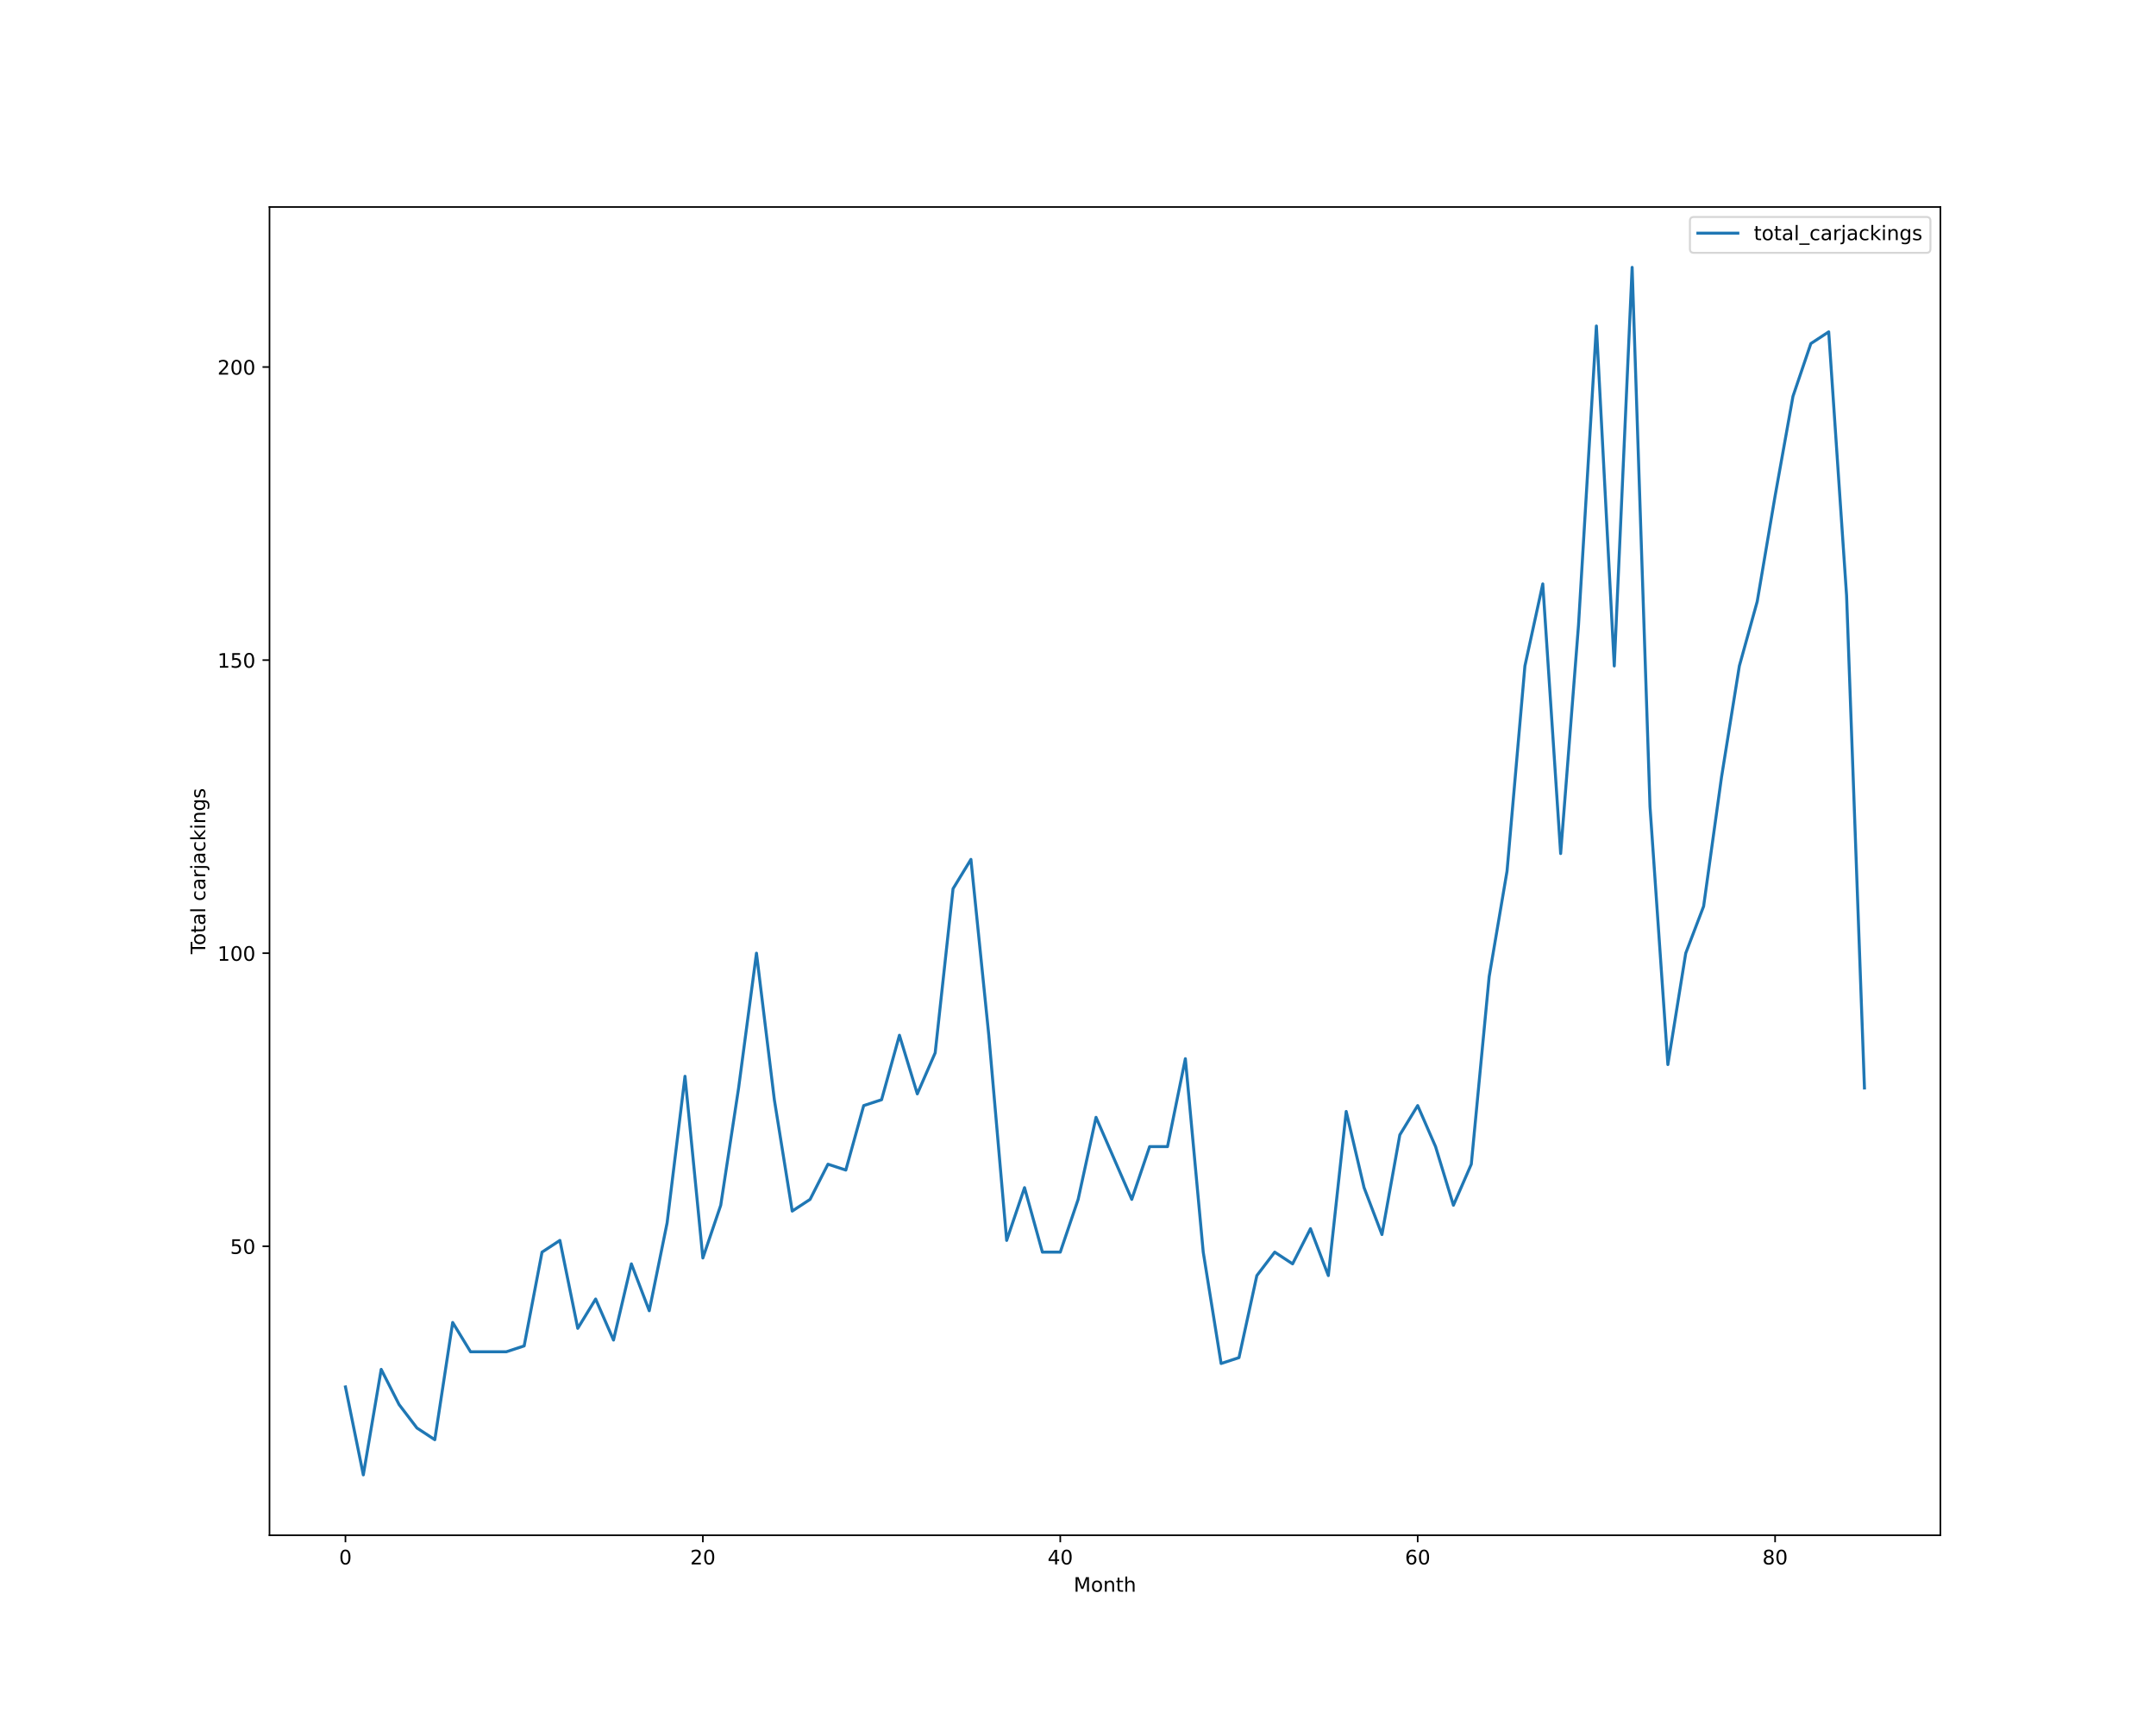
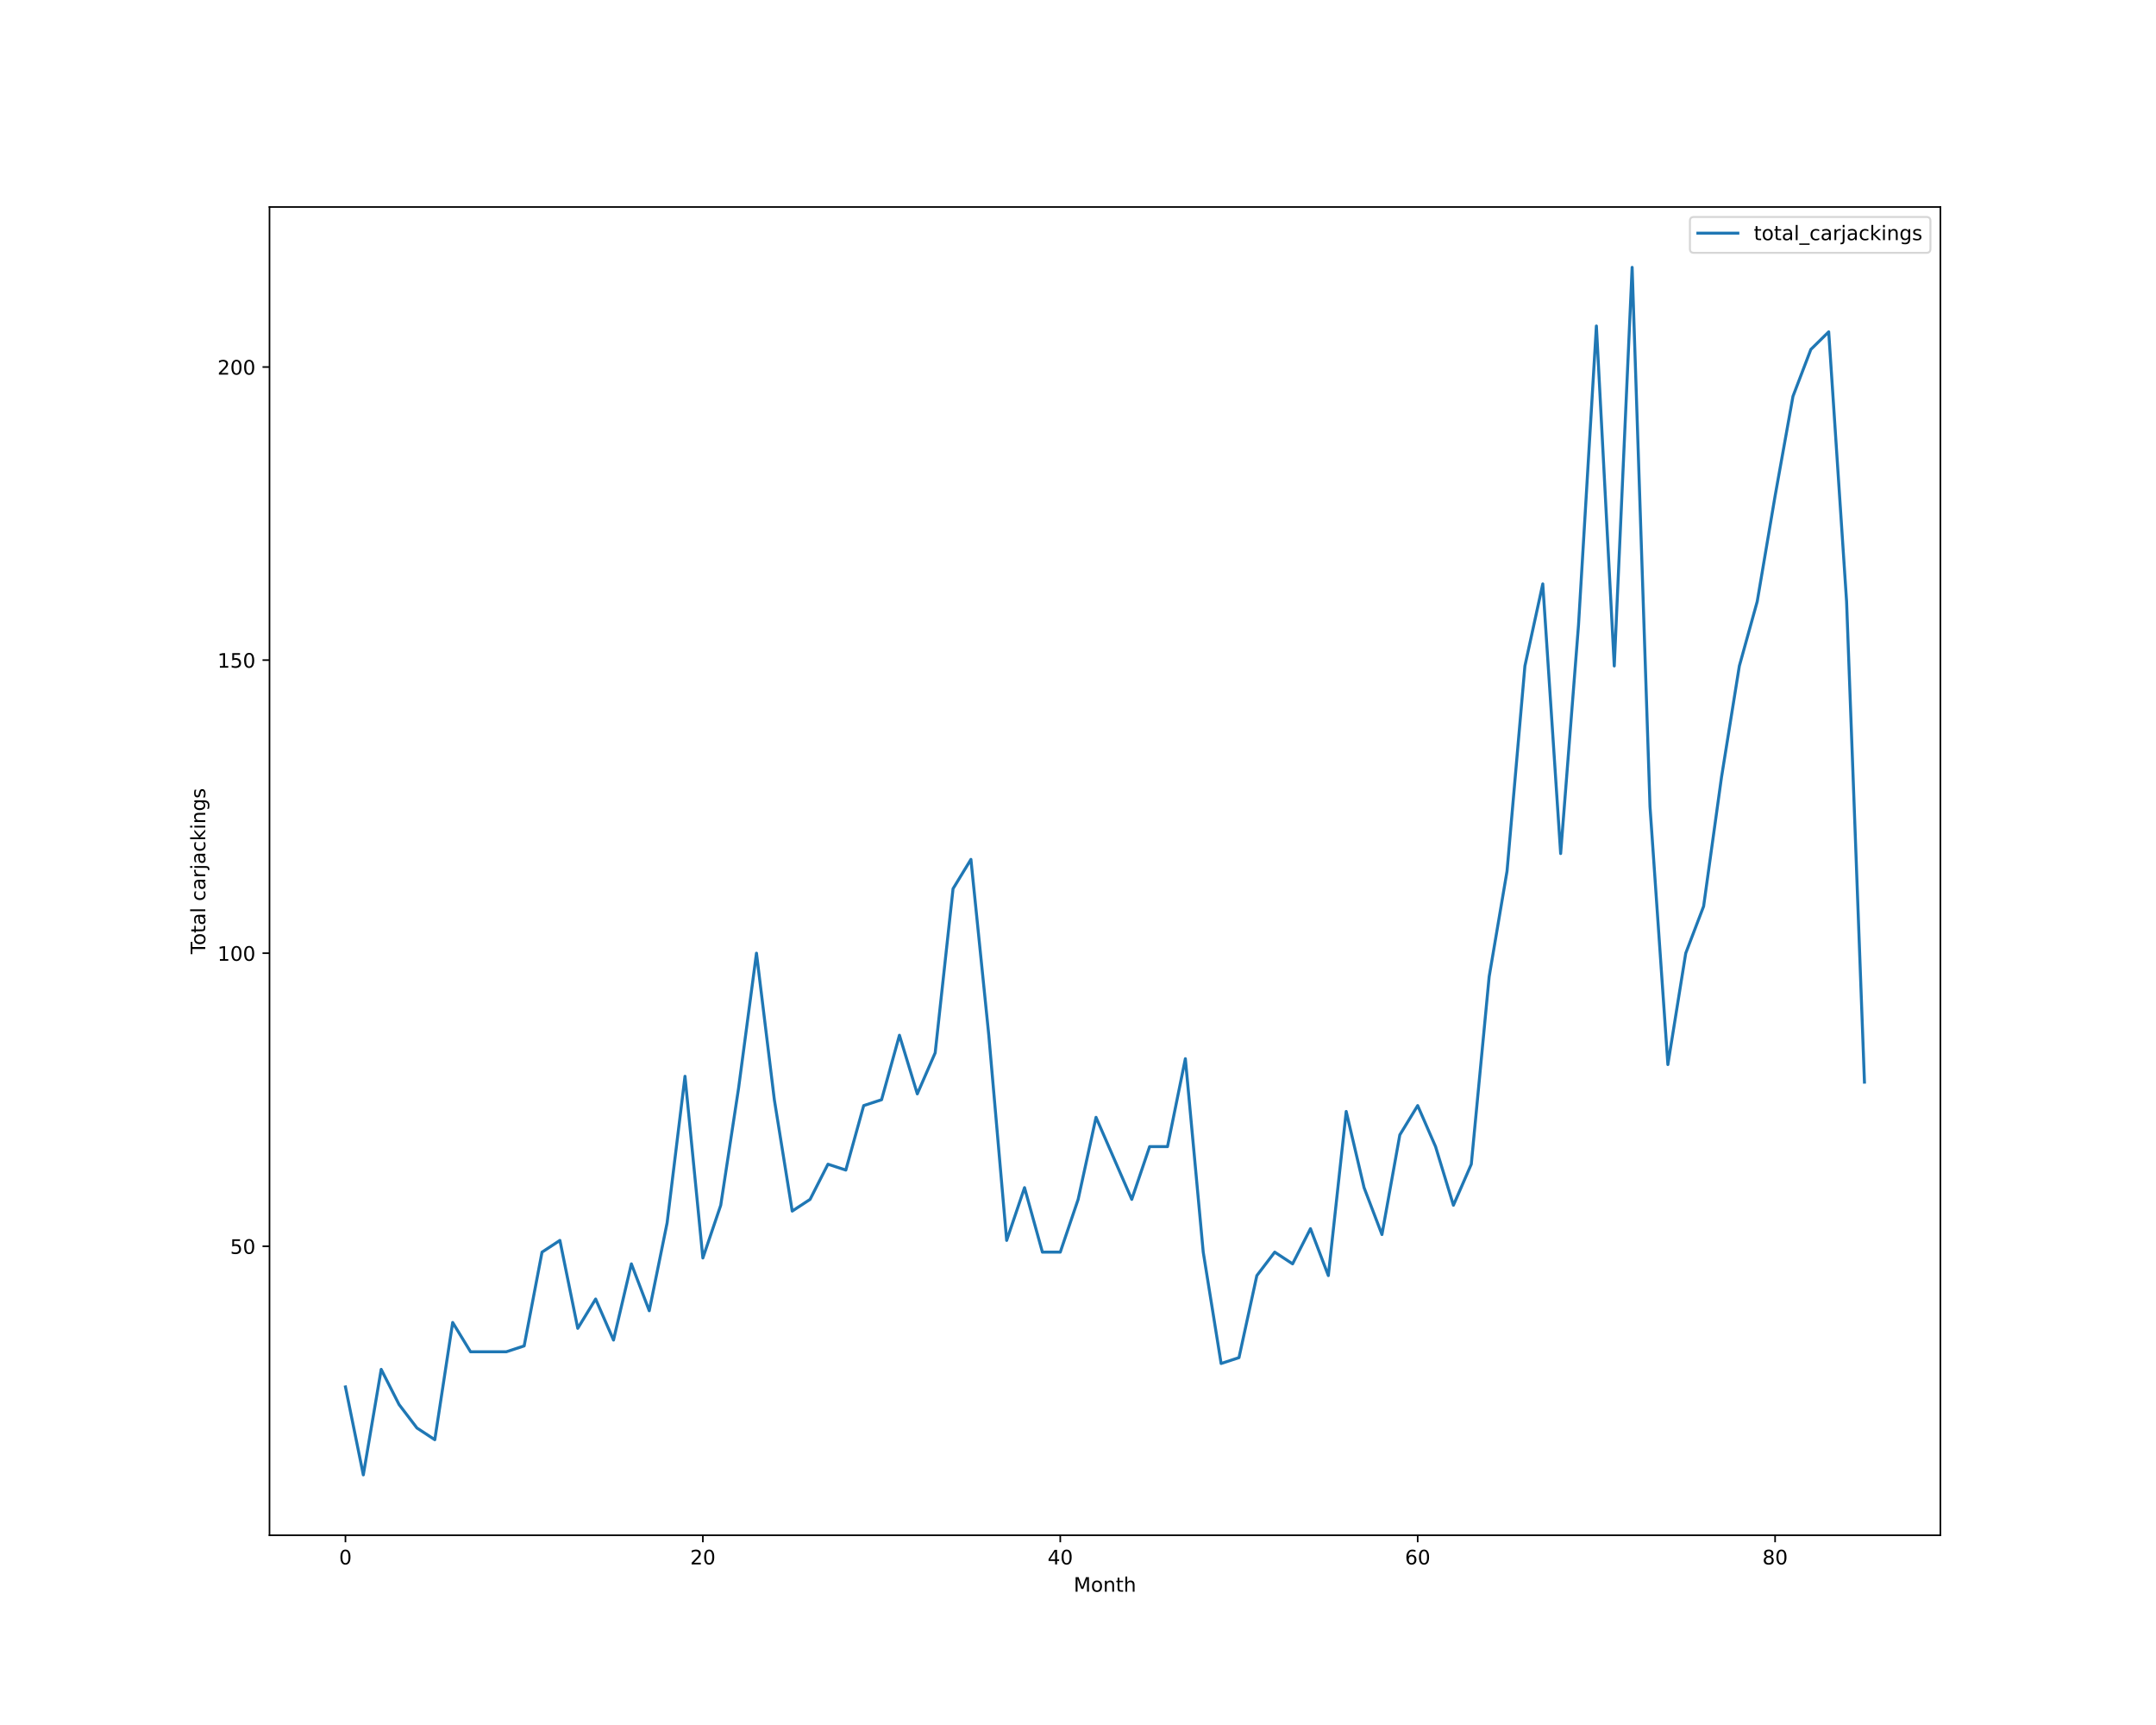
<svg xmlns="http://www.w3.org/2000/svg" xmlns:xlink="http://www.w3.org/1999/xlink" height="864pt" version="1.1" viewBox="0 0 1080 864" width="1080pt">
  <defs>
    <style type="text/css">*{stroke-linecap:butt;stroke-linejoin:round;}</style>
  </defs>
  <g id="figure_1">
    <g id="patch_1">
      <path d="M 0 864  L 1080 864  L 1080 0  L 0 0  z " style="fill:#ffffff;" />
    </g>
    <g id="axes_1">
      <g id="patch_2">
        <path d="M 135 768.96  L 972 768.96  L 972 103.68  L 135 103.68  z " style="fill:#ffffff;" />
      </g>
      <g id="matplotlib.axis_1">
        <g id="xtick_1">
          <g id="line2d_1">
            <defs>
-               <path d="M 0 0  L 0 3.5  " id="m8dd95d482e" style="stroke:#000000;stroke-width:0.8;" />
-             </defs>
-             <g>
-               <use style="stroke:#000000;stroke-width:0.8;" x="173.045" xlink:href="#m8dd95d482e" y="768.96" />
+               <path d="M 0 0  L 0 3.5  " id="m155ffd19bf" style="stroke:#000000;stroke-width:0.8;" />
+             </defs>
+             <g>
+               <use style="stroke:#000000;stroke-width:0.8;" x="173.045" xlink:href="#m155ffd19bf" y="768.96" />
            </g>
          </g>
          <g id="text_1">
            <g transform="translate(169.8642 783.5584)scale(0.1 -0.1)">
              <defs>
                <path d="M 2034 4250  Q 1547 4250 1301 3770  Q 1056 3291 1056 2328  Q 1056 1369 1301 889  Q 1547 409 2034 409  Q 2525 409 2770 889  Q 3016 1369 3016 2328  Q 3016 3291 2770 3770  Q 2525 4250 2034 4250  z M 2034 4750  Q 2819 4750 3233 4129  Q 3647 3509 3647 2328  Q 3647 1150 3233 529  Q 2819 -91 2034 -91  Q 1250 -91 836 529  Q 422 1150 422 2328  Q 422 3509 836 4129  Q 1250 4750 2034 4750  z " id="DejaVuSans-30" transform="scale(0.015625)" />
              </defs>
              <use xlink:href="#DejaVuSans-30" />
            </g>
          </g>
        </g>
        <g id="xtick_2">
          <g id="line2d_2">
            <g>
-               <use style="stroke:#000000;stroke-width:0.8;" x="352.083" xlink:href="#m8dd95d482e" y="768.96" />
+               <use style="stroke:#000000;stroke-width:0.8;" x="352.083" xlink:href="#m155ffd19bf" y="768.96" />
            </g>
          </g>
          <g id="text_2">
            <g transform="translate(345.7204 783.5584)scale(0.1 -0.1)">
              <defs>
                <path d="M 1228 531  L 3431 531  L 3431 0  L 469 0  L 469 531  Q 828 903 1448 1529  Q 2069 2156 2228 2338  Q 2531 2678 2651 2914  Q 2772 3150 2772 3378  Q 2772 3750 2511 3984  Q 2250 4219 1831 4219  Q 1534 4219 1204 4116  Q 875 4013 500 3803  L 500 4441  Q 881 4594 1212 4672  Q 1544 4750 1819 4750  Q 2544 4750 2975 4387  Q 3406 4025 3406 3419  Q 3406 3131 3298 2873  Q 3191 2616 2906 2266  Q 2828 2175 2409 1742  Q 1991 1309 1228 531  z " id="DejaVuSans-32" transform="scale(0.015625)" />
              </defs>
              <use xlink:href="#DejaVuSans-32" />
              <use x="63.623" xlink:href="#DejaVuSans-30" />
            </g>
          </g>
        </g>
        <g id="xtick_3">
          <g id="line2d_3">
            <g>
-               <use style="stroke:#000000;stroke-width:0.8;" x="531.12" xlink:href="#m8dd95d482e" y="768.96" />
+               <use style="stroke:#000000;stroke-width:0.8;" x="531.12" xlink:href="#m155ffd19bf" y="768.96" />
            </g>
          </g>
          <g id="text_3">
            <g transform="translate(524.7578 783.5584)scale(0.1 -0.1)">
              <defs>
                <path d="M 2419 4116  L 825 1625  L 2419 1625  L 2419 4116  z M 2253 4666  L 3047 4666  L 3047 1625  L 3713 1625  L 3713 1100  L 3047 1100  L 3047 0  L 2419 0  L 2419 1100  L 313 1100  L 313 1709  L 2253 4666  z " id="DejaVuSans-34" transform="scale(0.015625)" />
              </defs>
              <use xlink:href="#DejaVuSans-34" />
              <use x="63.623" xlink:href="#DejaVuSans-30" />
            </g>
          </g>
        </g>
        <g id="xtick_4">
          <g id="line2d_4">
            <g>
-               <use style="stroke:#000000;stroke-width:0.8;" x="710.158" xlink:href="#m8dd95d482e" y="768.96" />
+               <use style="stroke:#000000;stroke-width:0.8;" x="710.158" xlink:href="#m155ffd19bf" y="768.96" />
            </g>
          </g>
          <g id="text_4">
            <g transform="translate(703.7953 783.5584)scale(0.1 -0.1)">
              <defs>
                <path d="M 2113 2584  Q 1688 2584 1439 2293  Q 1191 2003 1191 1497  Q 1191 994 1439 701  Q 1688 409 2113 409  Q 2538 409 2786 701  Q 3034 994 3034 1497  Q 3034 2003 2786 2293  Q 2538 2584 2113 2584  z M 3366 4563  L 3366 3988  Q 3128 4100 2886 4159  Q 2644 4219 2406 4219  Q 1781 4219 1451 3797  Q 1122 3375 1075 2522  Q 1259 2794 1537 2939  Q 1816 3084 2150 3084  Q 2853 3084 3261 2657  Q 3669 2231 3669 1497  Q 3669 778 3244 343  Q 2819 -91 2113 -91  Q 1303 -91 875 529  Q 447 1150 447 2328  Q 447 3434 972 4092  Q 1497 4750 2381 4750  Q 2619 4750 2861 4703  Q 3103 4656 3366 4563  z " id="DejaVuSans-36" transform="scale(0.015625)" />
              </defs>
              <use xlink:href="#DejaVuSans-36" />
              <use x="63.623" xlink:href="#DejaVuSans-30" />
            </g>
          </g>
        </g>
        <g id="xtick_5">
          <g id="line2d_5">
            <g>
-               <use style="stroke:#000000;stroke-width:0.8;" x="889.195" xlink:href="#m8dd95d482e" y="768.96" />
+               <use style="stroke:#000000;stroke-width:0.8;" x="889.195" xlink:href="#m155ffd19bf" y="768.96" />
            </g>
          </g>
          <g id="text_5">
            <g transform="translate(882.8327 783.5584)scale(0.1 -0.1)">
              <defs>
                <path d="M 2034 2216  Q 1584 2216 1326 1975  Q 1069 1734 1069 1313  Q 1069 891 1326 650  Q 1584 409 2034 409  Q 2484 409 2743 651  Q 3003 894 3003 1313  Q 3003 1734 2745 1975  Q 2488 2216 2034 2216  z M 1403 2484  Q 997 2584 770 2862  Q 544 3141 544 3541  Q 544 4100 942 4425  Q 1341 4750 2034 4750  Q 2731 4750 3128 4425  Q 3525 4100 3525 3541  Q 3525 3141 3298 2862  Q 3072 2584 2669 2484  Q 3125 2378 3379 2068  Q 3634 1759 3634 1313  Q 3634 634 3220 271  Q 2806 -91 2034 -91  Q 1263 -91 848 271  Q 434 634 434 1313  Q 434 1759 690 2068  Q 947 2378 1403 2484  z M 1172 3481  Q 1172 3119 1398 2916  Q 1625 2713 2034 2713  Q 2441 2713 2670 2916  Q 2900 3119 2900 3481  Q 2900 3844 2670 4047  Q 2441 4250 2034 4250  Q 1625 4250 1398 4047  Q 1172 3844 1172 3481  z " id="DejaVuSans-38" transform="scale(0.015625)" />
              </defs>
              <use xlink:href="#DejaVuSans-38" />
              <use x="63.623" xlink:href="#DejaVuSans-30" />
            </g>
          </g>
        </g>
        <g id="text_6">
          <g transform="translate(537.8289 797.2366)scale(0.1 -0.1)">
            <defs>
              <path d="M 628 4666  L 1569 4666  L 2759 1491  L 3956 4666  L 4897 4666  L 4897 0  L 4281 0  L 4281 4097  L 3078 897  L 2444 897  L 1241 4097  L 1241 0  L 628 0  L 628 4666  z " id="DejaVuSans-4d" transform="scale(0.015625)" />
              <path d="M 1959 3097  Q 1497 3097 1228 2736  Q 959 2375 959 1747  Q 959 1119 1226 758  Q 1494 397 1959 397  Q 2419 397 2687 759  Q 2956 1122 2956 1747  Q 2956 2369 2687 2733  Q 2419 3097 1959 3097  z M 1959 3584  Q 2709 3584 3137 3096  Q 3566 2609 3566 1747  Q 3566 888 3137 398  Q 2709 -91 1959 -91  Q 1206 -91 779 398  Q 353 888 353 1747  Q 353 2609 779 3096  Q 1206 3584 1959 3584  z " id="DejaVuSans-6f" transform="scale(0.015625)" />
              <path d="M 3513 2113  L 3513 0  L 2938 0  L 2938 2094  Q 2938 2591 2744 2837  Q 2550 3084 2163 3084  Q 1697 3084 1428 2787  Q 1159 2491 1159 1978  L 1159 0  L 581 0  L 581 3500  L 1159 3500  L 1159 2956  Q 1366 3272 1645 3428  Q 1925 3584 2291 3584  Q 2894 3584 3203 3211  Q 3513 2838 3513 2113  z " id="DejaVuSans-6e" transform="scale(0.015625)" />
              <path d="M 1172 4494  L 1172 3500  L 2356 3500  L 2356 3053  L 1172 3053  L 1172 1153  Q 1172 725 1289 603  Q 1406 481 1766 481  L 2356 481  L 2356 0  L 1766 0  Q 1100 0 847 248  Q 594 497 594 1153  L 594 3053  L 172 3053  L 172 3500  L 594 3500  L 594 4494  L 1172 4494  z " id="DejaVuSans-74" transform="scale(0.015625)" />
              <path d="M 3513 2113  L 3513 0  L 2938 0  L 2938 2094  Q 2938 2591 2744 2837  Q 2550 3084 2163 3084  Q 1697 3084 1428 2787  Q 1159 2491 1159 1978  L 1159 0  L 581 0  L 581 4863  L 1159 4863  L 1159 2956  Q 1366 3272 1645 3428  Q 1925 3584 2291 3584  Q 2894 3584 3203 3211  Q 3513 2838 3513 2113  z " id="DejaVuSans-68" transform="scale(0.015625)" />
            </defs>
            <use xlink:href="#DejaVuSans-4d" />
            <use x="86.279" xlink:href="#DejaVuSans-6f" />
            <use x="147.461" xlink:href="#DejaVuSans-6e" />
            <use x="210.84" xlink:href="#DejaVuSans-74" />
            <use x="250.049" xlink:href="#DejaVuSans-68" />
          </g>
        </g>
      </g>
      <g id="matplotlib.axis_2">
        <g id="ytick_1">
          <g id="line2d_6">
            <defs>
-               <path d="M 0 0  L -3.5 0  " id="m0f2341cec9" style="stroke:#000000;stroke-width:0.8;" />
-             </defs>
-             <g>
-               <use style="stroke:#000000;stroke-width:0.8;" x="135" xlink:href="#m0f2341cec9" y="624.219" />
+               <path d="M 0 0  L -3.5 0  " id="md26aa73817" style="stroke:#000000;stroke-width:0.8;" />
+             </defs>
+             <g>
+               <use style="stroke:#000000;stroke-width:0.8;" x="135" xlink:href="#md26aa73817" y="624.219" />
            </g>
          </g>
          <g id="text_7">
            <g transform="translate(115.275 628.0182)scale(0.1 -0.1)">
              <defs>
                <path d="M 691 4666  L 3169 4666  L 3169 4134  L 1269 4134  L 1269 2991  Q 1406 3038 1543 3061  Q 1681 3084 1819 3084  Q 2600 3084 3056 2656  Q 3513 2228 3513 1497  Q 3513 744 3044 326  Q 2575 -91 1722 -91  Q 1428 -91 1123 -41  Q 819 9 494 109  L 494 744  Q 775 591 1075 516  Q 1375 441 1709 441  Q 2250 441 2565 725  Q 2881 1009 2881 1497  Q 2881 1984 2565 2268  Q 2250 2553 1709 2553  Q 1456 2553 1204 2497  Q 953 2441 691 2322  L 691 4666  z " id="DejaVuSans-35" transform="scale(0.015625)" />
              </defs>
              <use xlink:href="#DejaVuSans-35" />
              <use x="63.623" xlink:href="#DejaVuSans-30" />
            </g>
          </g>
        </g>
        <g id="ytick_2">
          <g id="line2d_7">
            <g>
-               <use style="stroke:#000000;stroke-width:0.8;" x="135" xlink:href="#m0f2341cec9" y="477.423" />
+               <use style="stroke:#000000;stroke-width:0.8;" x="135" xlink:href="#md26aa73817" y="477.423" />
            </g>
          </g>
          <g id="text_8">
            <g transform="translate(108.9125 481.2221)scale(0.1 -0.1)">
              <defs>
                <path d="M 794 531  L 1825 531  L 1825 4091  L 703 3866  L 703 4441  L 1819 4666  L 2450 4666  L 2450 531  L 3481 531  L 3481 0  L 794 0  L 794 531  z " id="DejaVuSans-31" transform="scale(0.015625)" />
              </defs>
              <use xlink:href="#DejaVuSans-31" />
              <use x="63.623" xlink:href="#DejaVuSans-30" />
              <use x="127.246" xlink:href="#DejaVuSans-30" />
            </g>
          </g>
        </g>
        <g id="ytick_3">
          <g id="line2d_8">
            <g>
-               <use style="stroke:#000000;stroke-width:0.8;" x="135" xlink:href="#m0f2341cec9" y="330.627" />
+               <use style="stroke:#000000;stroke-width:0.8;" x="135" xlink:href="#md26aa73817" y="330.627" />
            </g>
          </g>
          <g id="text_9">
            <g transform="translate(108.9125 334.426)scale(0.1 -0.1)">
              <use xlink:href="#DejaVuSans-31" />
              <use x="63.623" xlink:href="#DejaVuSans-35" />
              <use x="127.246" xlink:href="#DejaVuSans-30" />
            </g>
          </g>
        </g>
        <g id="ytick_4">
          <g id="line2d_9">
            <g>
-               <use style="stroke:#000000;stroke-width:0.8;" x="135" xlink:href="#m0f2341cec9" y="183.831" />
+               <use style="stroke:#000000;stroke-width:0.8;" x="135" xlink:href="#md26aa73817" y="183.831" />
            </g>
          </g>
          <g id="text_10">
            <g transform="translate(108.9125 187.6299)scale(0.1 -0.1)">
              <use xlink:href="#DejaVuSans-32" />
              <use x="63.623" xlink:href="#DejaVuSans-30" />
              <use x="127.246" xlink:href="#DejaVuSans-30" />
            </g>
          </g>
        </g>
        <g id="text_11">
          <g transform="translate(102.8328 477.8888)rotate(-90)scale(0.1 -0.1)">
            <defs>
              <path d="M -19 4666  L 3928 4666  L 3928 4134  L 2272 4134  L 2272 0  L 1638 0  L 1638 4134  L -19 4134  L -19 4666  z " id="DejaVuSans-54" transform="scale(0.015625)" />
              <path d="M 2194 1759  Q 1497 1759 1228 1600  Q 959 1441 959 1056  Q 959 750 1161 570  Q 1363 391 1709 391  Q 2188 391 2477 730  Q 2766 1069 2766 1631  L 2766 1759  L 2194 1759  z M 3341 1997  L 3341 0  L 2766 0  L 2766 531  Q 2569 213 2275 61  Q 1981 -91 1556 -91  Q 1019 -91 701 211  Q 384 513 384 1019  Q 384 1609 779 1909  Q 1175 2209 1959 2209  L 2766 2209  L 2766 2266  Q 2766 2663 2505 2880  Q 2244 3097 1772 3097  Q 1472 3097 1187 3025  Q 903 2953 641 2809  L 641 3341  Q 956 3463 1253 3523  Q 1550 3584 1831 3584  Q 2591 3584 2966 3190  Q 3341 2797 3341 1997  z " id="DejaVuSans-61" transform="scale(0.015625)" />
              <path d="M 603 4863  L 1178 4863  L 1178 0  L 603 0  L 603 4863  z " id="DejaVuSans-6c" transform="scale(0.015625)" />
              <path id="DejaVuSans-20" transform="scale(0.015625)" />
              <path d="M 3122 3366  L 3122 2828  Q 2878 2963 2633 3030  Q 2388 3097 2138 3097  Q 1578 3097 1268 2742  Q 959 2388 959 1747  Q 959 1106 1268 751  Q 1578 397 2138 397  Q 2388 397 2633 464  Q 2878 531 3122 666  L 3122 134  Q 2881 22 2623 -34  Q 2366 -91 2075 -91  Q 1284 -91 818 406  Q 353 903 353 1747  Q 353 2603 823 3093  Q 1294 3584 2113 3584  Q 2378 3584 2631 3529  Q 2884 3475 3122 3366  z " id="DejaVuSans-63" transform="scale(0.015625)" />
              <path d="M 2631 2963  Q 2534 3019 2420 3045  Q 2306 3072 2169 3072  Q 1681 3072 1420 2755  Q 1159 2438 1159 1844  L 1159 0  L 581 0  L 581 3500  L 1159 3500  L 1159 2956  Q 1341 3275 1631 3429  Q 1922 3584 2338 3584  Q 2397 3584 2469 3576  Q 2541 3569 2628 3553  L 2631 2963  z " id="DejaVuSans-72" transform="scale(0.015625)" />
              <path d="M 603 3500  L 1178 3500  L 1178 -63  Q 1178 -731 923 -1031  Q 669 -1331 103 -1331  L -116 -1331  L -116 -844  L 38 -844  Q 366 -844 484 -692  Q 603 -541 603 -63  L 603 3500  z M 603 4863  L 1178 4863  L 1178 4134  L 603 4134  L 603 4863  z " id="DejaVuSans-6a" transform="scale(0.015625)" />
              <path d="M 581 4863  L 1159 4863  L 1159 1991  L 2875 3500  L 3609 3500  L 1753 1863  L 3688 0  L 2938 0  L 1159 1709  L 1159 0  L 581 0  L 581 4863  z " id="DejaVuSans-6b" transform="scale(0.015625)" />
              <path d="M 603 3500  L 1178 3500  L 1178 0  L 603 0  L 603 3500  z M 603 4863  L 1178 4863  L 1178 4134  L 603 4134  L 603 4863  z " id="DejaVuSans-69" transform="scale(0.015625)" />
              <path d="M 2906 1791  Q 2906 2416 2648 2759  Q 2391 3103 1925 3103  Q 1463 3103 1205 2759  Q 947 2416 947 1791  Q 947 1169 1205 825  Q 1463 481 1925 481  Q 2391 481 2648 825  Q 2906 1169 2906 1791  z M 3481 434  Q 3481 -459 3084 -895  Q 2688 -1331 1869 -1331  Q 1566 -1331 1297 -1286  Q 1028 -1241 775 -1147  L 775 -588  Q 1028 -725 1275 -790  Q 1522 -856 1778 -856  Q 2344 -856 2625 -561  Q 2906 -266 2906 331  L 2906 616  Q 2728 306 2450 153  Q 2172 0 1784 0  Q 1141 0 747 490  Q 353 981 353 1791  Q 353 2603 747 3093  Q 1141 3584 1784 3584  Q 2172 3584 2450 3431  Q 2728 3278 2906 2969  L 2906 3500  L 3481 3500  L 3481 434  z " id="DejaVuSans-67" transform="scale(0.015625)" />
              <path d="M 2834 3397  L 2834 2853  Q 2591 2978 2328 3040  Q 2066 3103 1784 3103  Q 1356 3103 1142 2972  Q 928 2841 928 2578  Q 928 2378 1081 2264  Q 1234 2150 1697 2047  L 1894 2003  Q 2506 1872 2764 1633  Q 3022 1394 3022 966  Q 3022 478 2636 193  Q 2250 -91 1575 -91  Q 1294 -91 989 -36  Q 684 19 347 128  L 347 722  Q 666 556 975 473  Q 1284 391 1588 391  Q 1994 391 2212 530  Q 2431 669 2431 922  Q 2431 1156 2273 1281  Q 2116 1406 1581 1522  L 1381 1569  Q 847 1681 609 1914  Q 372 2147 372 2553  Q 372 3047 722 3315  Q 1072 3584 1716 3584  Q 2034 3584 2315 3537  Q 2597 3491 2834 3397  z " id="DejaVuSans-73" transform="scale(0.015625)" />
            </defs>
            <use xlink:href="#DejaVuSans-54" />
            <use x="44.084" xlink:href="#DejaVuSans-6f" />
            <use x="105.266" xlink:href="#DejaVuSans-74" />
            <use x="144.475" xlink:href="#DejaVuSans-61" />
            <use x="205.754" xlink:href="#DejaVuSans-6c" />
            <use x="233.537" xlink:href="#DejaVuSans-20" />
            <use x="265.324" xlink:href="#DejaVuSans-63" />
            <use x="320.305" xlink:href="#DejaVuSans-61" />
            <use x="381.584" xlink:href="#DejaVuSans-72" />
            <use x="422.697" xlink:href="#DejaVuSans-6a" />
            <use x="450.48" xlink:href="#DejaVuSans-61" />
            <use x="511.76" xlink:href="#DejaVuSans-63" />
            <use x="566.74" xlink:href="#DejaVuSans-6b" />
            <use x="624.65" xlink:href="#DejaVuSans-69" />
            <use x="652.434" xlink:href="#DejaVuSans-6e" />
            <use x="715.812" xlink:href="#DejaVuSans-67" />
            <use x="779.289" xlink:href="#DejaVuSans-73" />
          </g>
        </g>
      </g>
      <g id="line2d_10">
-         <path clip-path="url(#p1a988c1707)" d="M 173.045 694.681  L 181.997 738.72  L 190.949 685.873  L 199.901 703.489  L 208.853 715.233  L 217.805 721.104  L 226.757 662.386  L 235.709 677.066  L 244.66 677.066  L 253.612 677.066  L 262.564 674.13  L 271.516 627.155  L 280.468 621.283  L 289.42 665.322  L 298.372 650.642  L 307.324 671.194  L 316.275 633.027  L 325.227 656.514  L 334.179 612.475  L 343.131 539.077  L 352.083 630.091  L 361.035 603.668  L 369.987 544.949  L 378.939 477.423  L 387.89 550.821  L 396.842 606.603  L 405.794 600.732  L 414.746 583.116  L 423.698 586.052  L 432.65 553.757  L 441.602 550.821  L 450.553 518.526  L 459.505 547.885  L 468.457 527.334  L 477.409 445.128  L 486.361 430.448  L 495.313 518.526  L 504.265 621.283  L 513.217 594.86  L 522.168 627.155  L 531.12 627.155  L 540.072 600.732  L 549.024 559.629  L 557.976 580.18  L 566.928 600.732  L 575.88 574.308  L 584.832 574.308  L 593.783 530.27  L 602.735 627.155  L 611.687 682.937  L 620.639 680.002  L 629.591 638.899  L 638.543 627.155  L 647.495 633.027  L 656.447 615.411  L 665.398 638.899  L 674.35 556.693  L 683.302 594.86  L 692.254 618.347  L 701.206 568.437  L 710.158 553.757  L 719.11 574.308  L 728.061 603.668  L 737.013 583.116  L 745.965 489.167  L 754.917 436.32  L 763.869 333.563  L 772.821 292.46  L 781.773 427.512  L 790.725 313.011  L 799.676 163.279  L 808.628 333.563  L 817.58 133.92  L 826.532 404.025  L 835.484 533.205  L 844.436 477.423  L 853.388 453.936  L 862.34 389.345  L 871.291 333.563  L 880.243 301.268  L 889.195 248.421  L 898.147 198.51  L 907.099 172.087  L 916.051 166.215  L 925.003 298.332  L 933.955 544.949  " style="fill:none;stroke:#1f77b4;stroke-linecap:square;stroke-width:1.5;" />
+         <path clip-path="url(#pa6d8bb8ff5)" d="M 173.045 694.681  L 181.997 738.72  L 190.949 685.873  L 199.901 703.489  L 208.853 715.233  L 217.805 721.104  L 226.757 662.386  L 235.709 677.066  L 244.66 677.066  L 253.612 677.066  L 262.564 674.13  L 271.516 627.155  L 280.468 621.283  L 289.42 665.322  L 298.372 650.642  L 307.324 671.194  L 316.275 633.027  L 325.227 656.514  L 334.179 612.475  L 343.131 539.077  L 352.083 630.091  L 361.035 603.668  L 369.987 544.949  L 378.939 477.423  L 387.89 550.821  L 396.842 606.603  L 405.794 600.732  L 414.746 583.116  L 423.698 586.052  L 432.65 553.757  L 441.602 550.821  L 450.553 518.526  L 459.505 547.885  L 468.457 527.334  L 477.409 445.128  L 486.361 430.448  L 495.313 518.526  L 504.265 621.283  L 513.217 594.86  L 522.168 627.155  L 531.12 627.155  L 540.072 600.732  L 549.024 559.629  L 557.976 580.18  L 566.928 600.732  L 575.88 574.308  L 584.832 574.308  L 593.783 530.27  L 602.735 627.155  L 611.687 682.937  L 620.639 680.002  L 629.591 638.899  L 638.543 627.155  L 647.495 633.027  L 656.447 615.411  L 665.398 638.899  L 674.35 556.693  L 683.302 594.86  L 692.254 618.347  L 701.206 568.437  L 710.158 553.757  L 719.11 574.308  L 728.061 603.668  L 737.013 583.116  L 745.965 489.167  L 754.917 436.32  L 763.869 333.563  L 772.821 292.46  L 781.773 427.512  L 790.725 313.011  L 799.676 163.279  L 808.628 333.563  L 817.58 133.92  L 826.532 404.025  L 835.484 533.205  L 844.436 477.423  L 853.388 453.936  L 862.34 389.345  L 871.291 333.563  L 880.243 301.268  L 889.195 248.421  L 898.147 198.51  L 907.099 175.023  L 916.051 166.215  L 925.003 301.268  L 933.955 542.013  " style="fill:none;stroke:#1f77b4;stroke-linecap:square;stroke-width:1.5;" />
      </g>
      <g id="patch_3">
        <path d="M 135 768.96  L 135 103.68  " style="fill:none;stroke:#000000;stroke-linecap:square;stroke-linejoin:miter;stroke-width:0.8;" />
      </g>
      <g id="patch_4">
        <path d="M 972 768.96  L 972 103.68  " style="fill:none;stroke:#000000;stroke-linecap:square;stroke-linejoin:miter;stroke-width:0.8;" />
      </g>
      <g id="patch_5">
        <path d="M 135 768.96  L 972 768.96  " style="fill:none;stroke:#000000;stroke-linecap:square;stroke-linejoin:miter;stroke-width:0.8;" />
      </g>
      <g id="patch_6">
        <path d="M 135 103.68  L 972 103.68  " style="fill:none;stroke:#000000;stroke-linecap:square;stroke-linejoin:miter;stroke-width:0.8;" />
      </g>
      <g id="legend_1">
        <g id="patch_7">
          <path d="M 848.528 126.636  L 965 126.636  Q 967 126.636 967 124.636  L 967 110.68  Q 967 108.68 965 108.68  L 848.528 108.68  Q 846.528 108.68 846.528 110.68  L 846.528 124.636  Q 846.528 126.636 848.528 126.636  z " style="fill:#ffffff;opacity:0.8;stroke:#cccccc;stroke-linejoin:miter;" />
        </g>
        <g id="line2d_11">
          <path d="M 850.528 116.778  L 870.528 116.778  " style="fill:none;stroke:#1f77b4;stroke-linecap:square;stroke-width:1.5;" />
        </g>
        <g id="line2d_12" />
        <g id="text_12">
          <g transform="translate(878.5281 120.2784)scale(0.1 -0.1)">
            <defs>
              <path d="M 3263 -1063  L 3263 -1509  L -63 -1509  L -63 -1063  L 3263 -1063  z " id="DejaVuSans-5f" transform="scale(0.015625)" />
            </defs>
            <use xlink:href="#DejaVuSans-74" />
            <use x="39.209" xlink:href="#DejaVuSans-6f" />
            <use x="100.391" xlink:href="#DejaVuSans-74" />
            <use x="139.6" xlink:href="#DejaVuSans-61" />
            <use x="200.879" xlink:href="#DejaVuSans-6c" />
            <use x="228.662" xlink:href="#DejaVuSans-5f" />
            <use x="278.662" xlink:href="#DejaVuSans-63" />
            <use x="333.643" xlink:href="#DejaVuSans-61" />
            <use x="394.922" xlink:href="#DejaVuSans-72" />
            <use x="436.035" xlink:href="#DejaVuSans-6a" />
            <use x="463.818" xlink:href="#DejaVuSans-61" />
            <use x="525.098" xlink:href="#DejaVuSans-63" />
            <use x="580.078" xlink:href="#DejaVuSans-6b" />
            <use x="637.988" xlink:href="#DejaVuSans-69" />
            <use x="665.771" xlink:href="#DejaVuSans-6e" />
            <use x="729.15" xlink:href="#DejaVuSans-67" />
            <use x="792.627" xlink:href="#DejaVuSans-73" />
          </g>
        </g>
      </g>
    </g>
  </g>
  <defs>
-     <clipPath id="p1a988c1707">
+     <clipPath id="pa6d8bb8ff5">
      <rect height="665.28" width="837" x="135" y="103.68" />
    </clipPath>
  </defs>
</svg>
